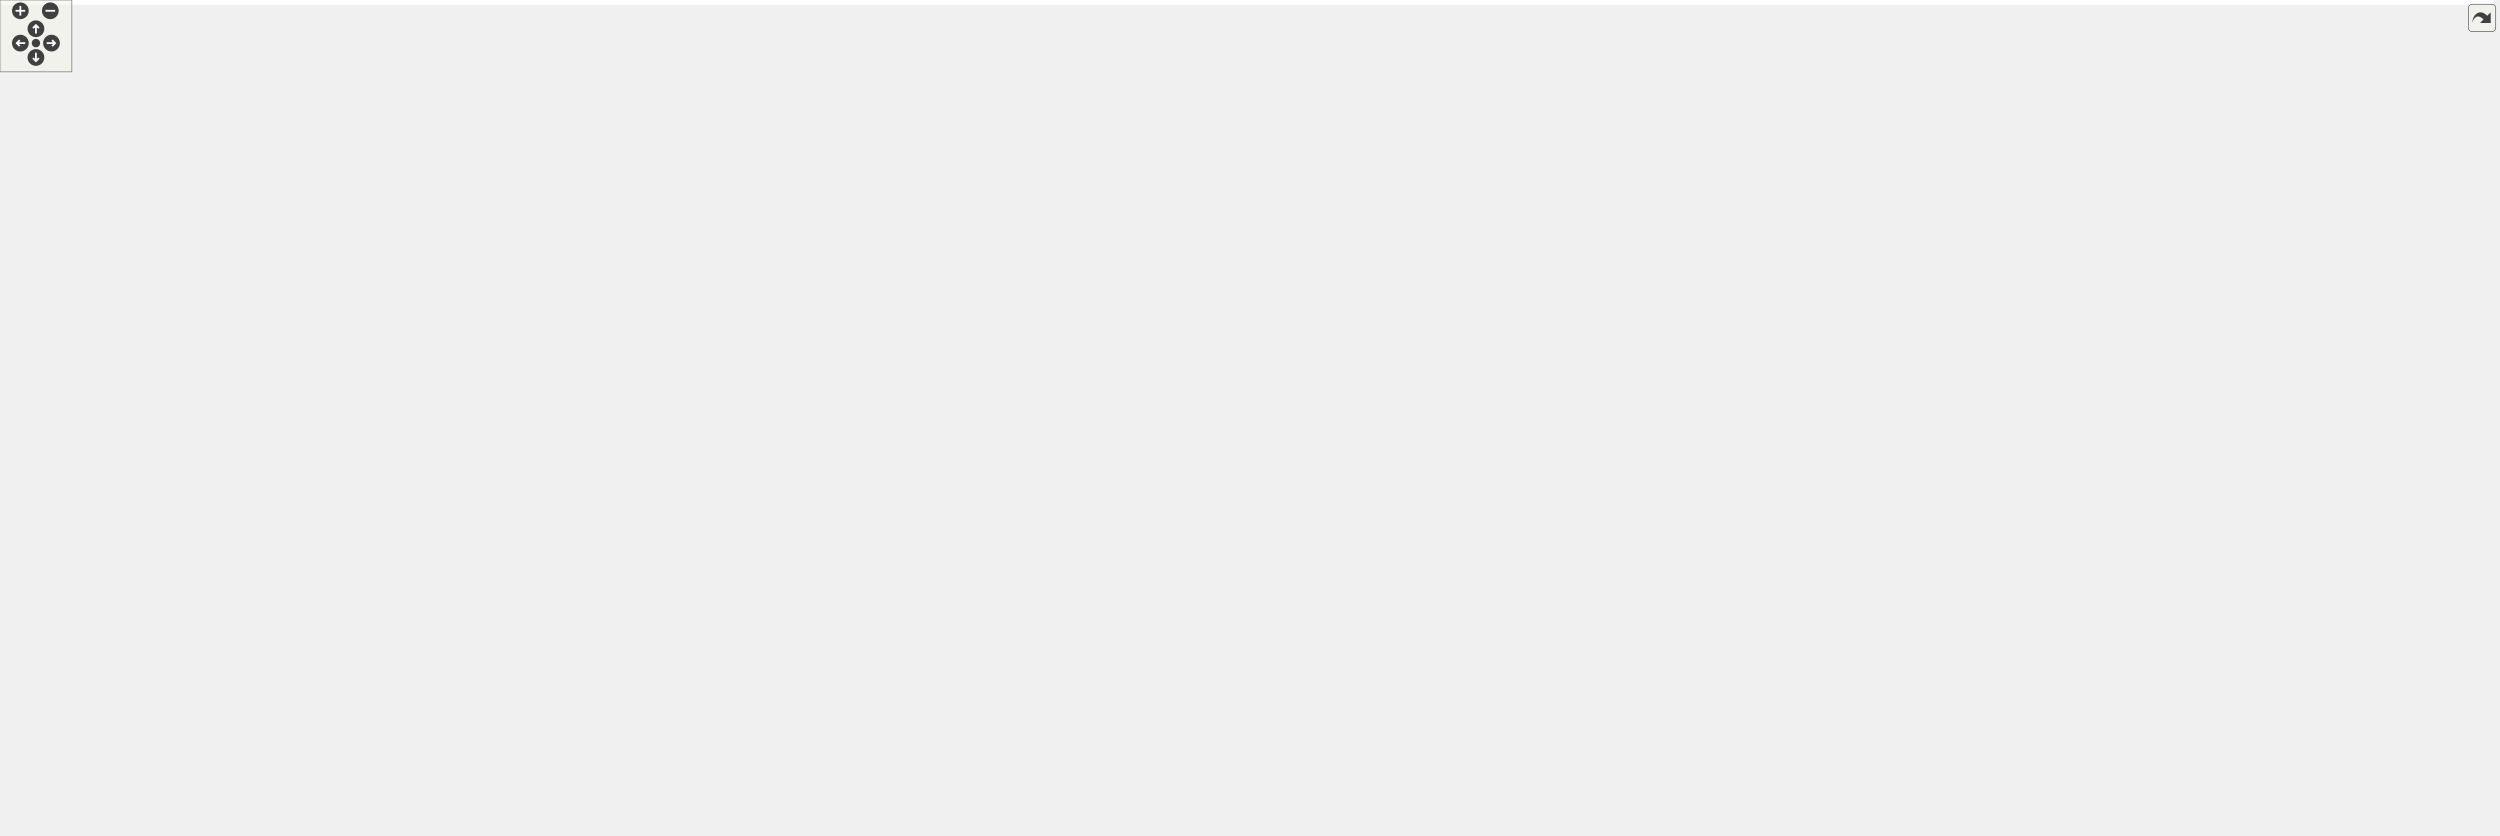
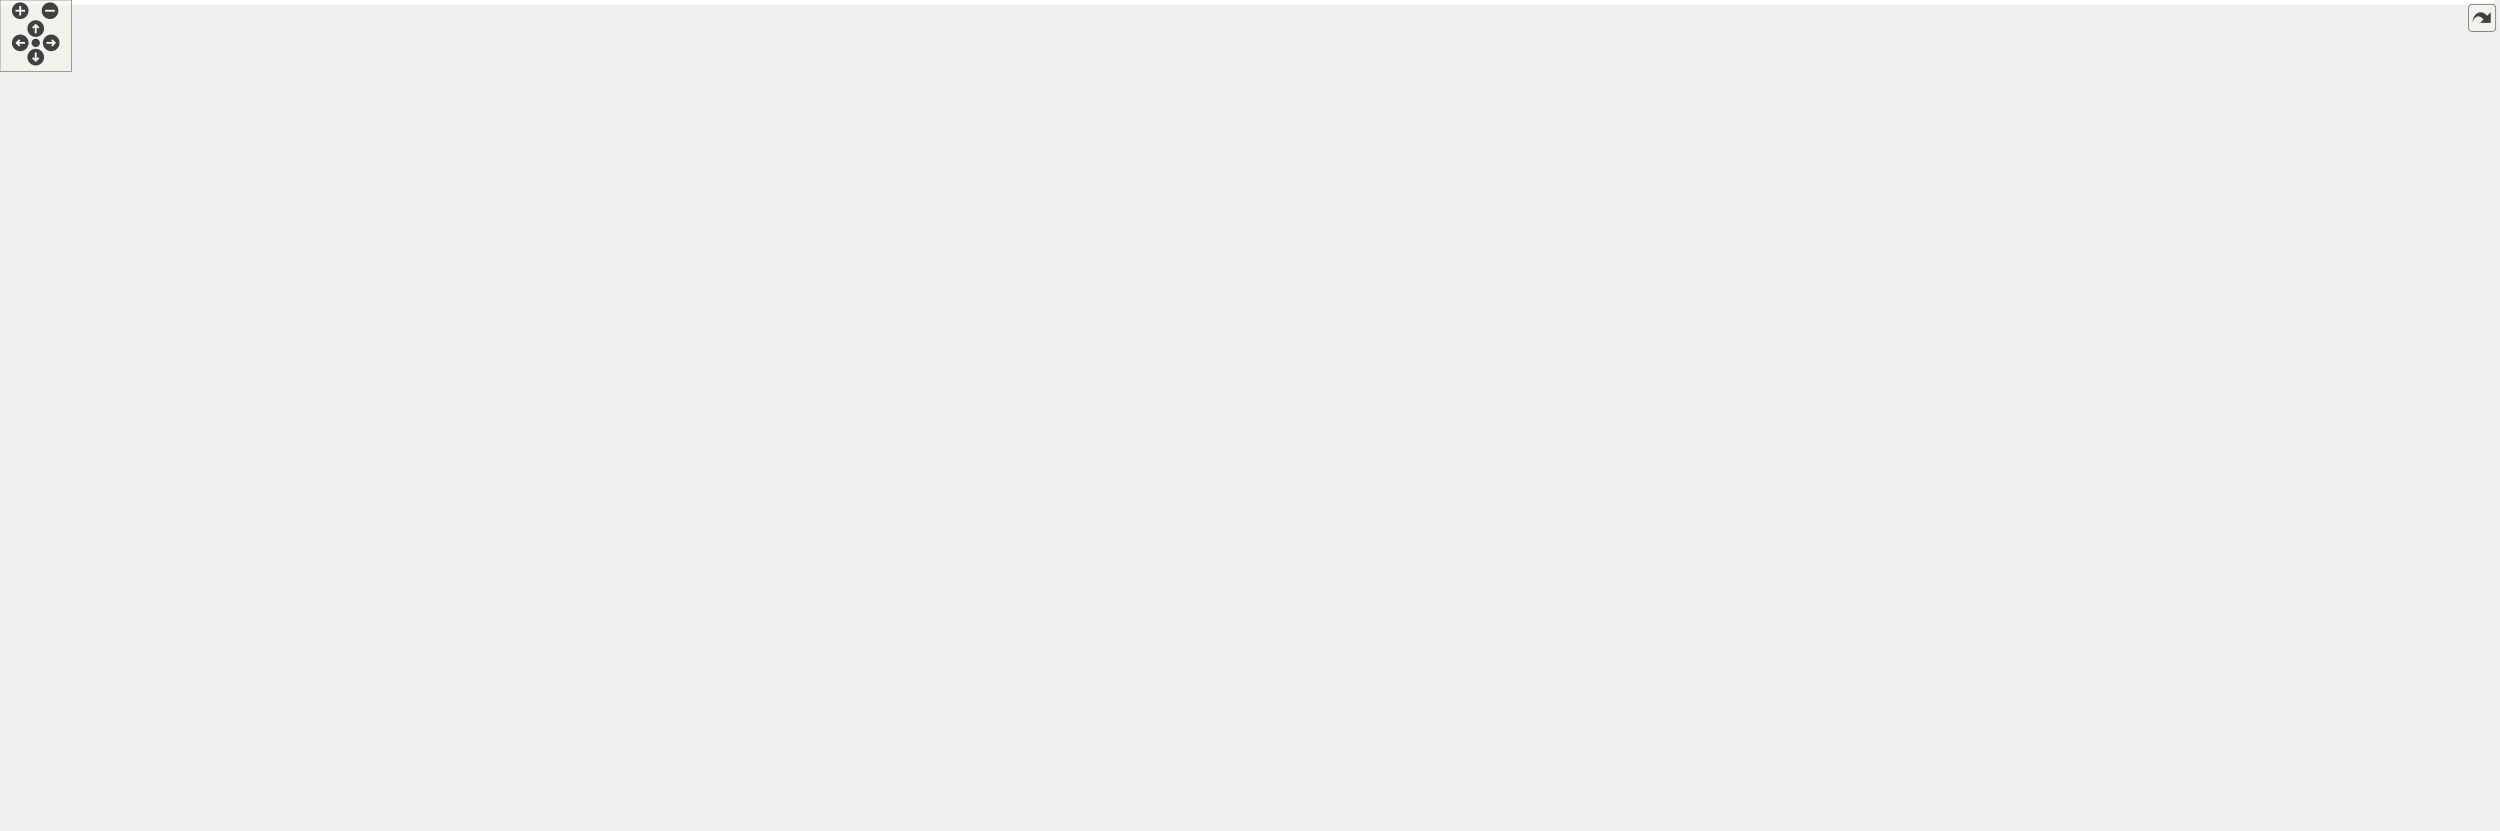
<svg xmlns="http://www.w3.org/2000/svg" xmlns:xlink="http://www.w3.org/1999/xlink" id="main" version="1.1" xml:space="preserve">
  <style type="text/css">
.edge:hover path { stroke: red; }
.edge:hover polygon { stroke: red; fill: red; }
</style>
  <defs>
    <circle id="rim" cx="0" cy="0" r="7" />
    <circle id="rim2" cx="0" cy="0" r="3.5" />
    <g id="zoomPlus">
      <use xlink:href="#rim" fill="#404040">
        <set attributeName="fill" to="#808080" begin="zoomplus.mouseover" end="zoomplus.mouseout" />
      </use>
      <path d="M-4,0h8M0,-4v8" fill="none" stroke="white" stroke-width="1.5" pointer-events="none" />
    </g>
    <g id="zoomMin">
      <use xlink:href="#rim" fill="#404040">
        <set attributeName="fill" to="#808080" begin="zoomminus.mouseover" end="zoomminus.mouseout" />
      </use>
      <path d="M-4,0h8" fill="none" stroke="white" stroke-width="1.5" pointer-events="none" />
    </g>
    <g id="dirArrow">
      <path fill="none" stroke="white" stroke-width="1.5" d="M0,-3.0v7 M-2.5,-0.5L0,-3.0L2.5,-0.5" />
    </g>
    <g id="resetDef">
      <use xlink:href="#rim2" fill="#404040">
        <set attributeName="fill" to="#808080" begin="reset.mouseover" end="reset.mouseout" />
      </use>
    </g>
  </defs>
  <svg id="graph" class="graph">
    <g id="viewport">
-       <polygon fill="white" stroke="transparent" points="-4,4 -4,-637 2082.5,-637 2082.5,4 -4,4" />
+       <polygon fill="white" stroke="transparent" points="-4,4 -4,-637 2094.5,-637 2094.5,4 -4,4" />
      <g id="node1" class="node">
        <g id="a_node1">
          <a xlink:title="A struct to hold the arguments for the printMatrix function.">
-             <polygon fill="#bfbfbf" stroke="black" points="1037.5,-0.5 1037.5,-68.5 1129.5,-68.5 1129.5,-0.5 1037.5,-0.5" />
-             <text text-anchor="middle" x="1083.5" y="-56.5" font-family="Helvetica,sans-Serif" font-size="10.00">ArgsPrintMatrix</text>
-             <polyline fill="none" stroke="black" points="1037.5,-49.5 1129.5,-49.5 " />
-             <text text-anchor="start" x="1045.5" y="-37.5" font-family="Helvetica,sans-Serif" font-size="10.00">+ start_row</text>
-             <text text-anchor="start" x="1045.5" y="-26.5" font-family="Helvetica,sans-Serif" font-size="10.00">and 4 more...</text>
-             <polyline fill="none" stroke="black" points="1037.5,-19.5 1129.5,-19.5 " />
-             <text text-anchor="middle" x="1083.5" y="-7.5" font-family="Helvetica,sans-Serif" font-size="10.00"> </text>
+             <polygon fill="#bfbfbf" stroke="black" points="1049.5,-0.5 1049.5,-68.5 1141.5,-68.5 1141.5,-0.5 1049.5,-0.5" />
+             <text text-anchor="middle" x="1095.5" y="-56.5" font-family="Helvetica,sans-Serif" font-size="10.00">ArgsPrintMatrix</text>
+             <polyline fill="none" stroke="black" points="1049.5,-49.5 1141.5,-49.5 " />
+             <text text-anchor="start" x="1057.5" y="-37.5" font-family="Helvetica,sans-Serif" font-size="10.00">+ start_row</text>
+             <text text-anchor="start" x="1057.5" y="-26.5" font-family="Helvetica,sans-Serif" font-size="10.00">and 4 more...</text>
+             <polyline fill="none" stroke="black" points="1049.5,-19.5 1141.5,-19.5 " />
+             <text text-anchor="middle" x="1095.5" y="-7.5" font-family="Helvetica,sans-Serif" font-size="10.00"> </text>
          </a>
        </g>
      </g>
      <g id="node2" class="node">
        <g id="a_node2">
          <a xlink:href="../../d4/dae/structInput.html" target="_top" xlink:title="A structure to hold the input parameters for the relaxation method.">
-             <polygon fill="white" stroke="black" points="1040,-116.5 1040,-195.5 1127,-195.5 1127,-116.5 1040,-116.5" />
-             <text text-anchor="middle" x="1083.5" y="-183.5" font-family="Helvetica,sans-Serif" font-size="10.00">Input</text>
-             <polyline fill="none" stroke="black" points="1040,-176.5 1127,-176.5 " />
-             <text text-anchor="start" x="1048" y="-164.5" font-family="Helvetica,sans-Serif" font-size="10.00">+ x</text>
-             <text text-anchor="start" x="1048" y="-153.5" font-family="Helvetica,sans-Serif" font-size="10.00">and 19 more...</text>
-             <polyline fill="none" stroke="black" points="1040,-146.5 1127,-146.5 " />
-             <text text-anchor="start" x="1048" y="-134.5" font-family="Helvetica,sans-Serif" font-size="10.00">+ Input()</text>
-             <text text-anchor="start" x="1048" y="-123.5" font-family="Helvetica,sans-Serif" font-size="10.00">and 29 more...</text>
+             <polygon fill="white" stroke="black" points="1052,-116.5 1052,-195.5 1139,-195.5 1139,-116.5 1052,-116.5" />
+             <text text-anchor="middle" x="1095.5" y="-183.5" font-family="Helvetica,sans-Serif" font-size="10.00">Input</text>
+             <polyline fill="none" stroke="black" points="1052,-176.5 1139,-176.5 " />
+             <text text-anchor="start" x="1060" y="-164.5" font-family="Helvetica,sans-Serif" font-size="10.00">+ x</text>
+             <text text-anchor="start" x="1060" y="-153.5" font-family="Helvetica,sans-Serif" font-size="10.00">and 19 more...</text>
+             <polyline fill="none" stroke="black" points="1052,-146.5 1139,-146.5 " />
+             <text text-anchor="start" x="1060" y="-134.5" font-family="Helvetica,sans-Serif" font-size="10.00">+ Input()</text>
+             <text text-anchor="start" x="1060" y="-123.5" font-family="Helvetica,sans-Serif" font-size="10.00">and 30 more...</text>
          </a>
        </g>
      </g>
      <g id="edge1" class="edge">
-         <path fill="none" stroke="#404040" d="M1083.5,-116.2C1083.5,-104.99 1083.5,-92.65 1083.5,-81.07" />
-         <polygon fill="none" stroke="#404040" points="1083.5,-80.89 1079.5,-74.89 1083.5,-68.89 1087.5,-74.89 1083.5,-80.89" />
-         <text text-anchor="middle" x="1120" y="-90" font-family="Helvetica,sans-Serif" font-size="10.00"> +inputParams</text>
+         <path fill="none" stroke="#404040" d="M1095.5,-116.2C1095.5,-104.99 1095.5,-92.65 1095.5,-81.07" />
+         <polygon fill="none" stroke="#404040" points="1095.5,-80.89 1091.5,-74.89 1095.5,-68.89 1099.5,-74.89 1095.5,-80.89" />
+         <text text-anchor="middle" x="1132" y="-90" font-family="Helvetica,sans-Serif" font-size="10.00"> +inputParams</text>
      </g>
      <g id="node3" class="node">
        <g id="a_node3">
          <a xlink:href="../../d6/d0c/structMyPhysics_1_1Diffusion_1_1Params.html" target="_top" xlink:title=" ">
            <polygon fill="white" stroke="black" points="0,-265.5 0,-366.5 191,-366.5 191,-265.5 0,-265.5" />
            <text text-anchor="start" x="8" y="-354.5" font-family="Helvetica,sans-Serif" font-size="10.00">MyPhysics::Diffusion</text>
            <text text-anchor="middle" x="95.5" y="-343.5" font-family="Helvetica,sans-Serif" font-size="10.00">::Params&lt; MyBLAS::NumericType &gt;</text>
            <polyline fill="none" stroke="black" points="0,-336.5 191,-336.5 " />
            <text text-anchor="start" x="8" y="-324.5" font-family="Helvetica,sans-Serif" font-size="10.00">- _a</text>
            <text text-anchor="start" x="8" y="-313.5" font-family="Helvetica,sans-Serif" font-size="10.00">and 8 more...</text>
            <polyline fill="none" stroke="black" points="0,-306.5 191,-306.5 " />
            <text text-anchor="start" x="8" y="-294.5" font-family="Helvetica,sans-Serif" font-size="10.00">+ Params()</text>
            <text text-anchor="start" x="8" y="-283.5" font-family="Helvetica,sans-Serif" font-size="10.00">and 17 more...</text>
            <text text-anchor="start" x="8" y="-272.5" font-family="Helvetica,sans-Serif" font-size="10.00">- compute_mesh_spacing()</text>
          </a>
        </g>
      </g>
      <g id="edge2" class="edge">
-         <path fill="none" stroke="#404040" d="M182.88,-265.41C221.66,-245.83 268.61,-225.33 313.5,-214 448.92,-179.81 874.11,-163.51 1027.56,-158.63" />
-         <polygon fill="none" stroke="#404040" points="1027.86,-158.62 1033.73,-154.44 1039.85,-158.25 1033.98,-162.43 1027.86,-158.62" />
-         <text text-anchor="middle" x="358.5" y="-228" font-family="Helvetica,sans-Serif" font-size="10.00"> +diffusionParams</text>
+         <path fill="none" stroke="#404040" d="M183.87,-265.43C223.24,-245.8 270.94,-225.25 316.5,-214 453.84,-180.09 884.73,-163.59 1039.47,-158.65" />
+         <polygon fill="none" stroke="#404040" points="1039.86,-158.64 1045.73,-154.45 1051.85,-158.26 1045.98,-162.45 1039.86,-158.64" />
+         <text text-anchor="middle" x="361.5" y="-228" font-family="Helvetica,sans-Serif" font-size="10.00"> +diffusionParams</text>
      </g>
      <g id="node4" class="node">
        <g id="a_node4">
          <a xlink:href="../../d4/d9d/structMyBLAS_1_1Solver_1_1Parameters.html" target="_top" xlink:title=" ">
            <polygon fill="white" stroke="black" points="209,-282 209,-350 364,-350 364,-282 209,-282" />
            <text text-anchor="start" x="217" y="-338" font-family="Helvetica,sans-Serif" font-size="10.00">MyBLAS::Solver::Parameters</text>
            <text text-anchor="middle" x="286.5" y="-327" font-family="Helvetica,sans-Serif" font-size="10.00">&lt; MyBLAS::NumericType &gt;</text>
            <polyline fill="none" stroke="black" points="209,-320 364,-320 " />
            <text text-anchor="middle" x="286.5" y="-308" font-family="Helvetica,sans-Serif" font-size="10.00"> </text>
            <polyline fill="none" stroke="black" points="209,-301 364,-301 " />
            <text text-anchor="middle" x="286.5" y="-289" font-family="Helvetica,sans-Serif" font-size="10.00"> </text>
          </a>
        </g>
      </g>
      <g id="edge3" class="edge">
-         <path fill="none" stroke="#404040" d="M339.72,-281.97C381.06,-258.23 440.72,-228.02 497.5,-214 687.98,-166.95 922.26,-158.41 1027.57,-157.08" />
-         <polygon fill="none" stroke="#404040" points="1027.77,-157.08 1033.73,-153.02 1039.77,-156.95 1033.81,-161.02 1027.77,-157.08" />
-         <text text-anchor="middle" x="536.5" y="-228" font-family="Helvetica,sans-Serif" font-size="10.00"> +solverParams</text>
+         <path fill="none" stroke="#404040" d="M340.79,-281.9C382.95,-258.11 443.76,-227.89 501.5,-214 695.32,-167.37 933.38,-158.64 1039.66,-157.17" />
+         <polygon fill="none" stroke="#404040" points="1039.96,-157.17 1045.91,-153.1 1051.96,-157.03 1046,-161.1 1039.96,-157.17" />
+         <text text-anchor="middle" x="540.5" y="-228" font-family="Helvetica,sans-Serif" font-size="10.00"> +solverParams</text>
      </g>
      <g id="node5" class="node">
        <g id="a_node5">
          <a xlink:href="../../d0/d81/structMyBLAS_1_1Solver_1_1TemplatedParameters.html" target="_top" xlink:title="Template struct to hold parameters for a solver with templated matrix and vector types.">
            <polygon fill="white" stroke="black" points="279,-404.5 279,-505.5 430,-505.5 430,-404.5 279,-404.5" />
            <text text-anchor="start" x="287" y="-493.5" font-family="Helvetica,sans-Serif" font-size="10.00">MyBLAS::Solver::Templated</text>
            <text text-anchor="start" x="287" y="-482.5" font-family="Helvetica,sans-Serif" font-size="10.00">Parameters&lt; MatrixType,</text>
            <text text-anchor="middle" x="354.5" y="-471.5" font-family="Helvetica,sans-Serif" font-size="10.00"> VectorType, T &gt;</text>
            <polyline fill="none" stroke="black" points="279,-464.5 430,-464.5 " />
            <text text-anchor="start" x="287" y="-452.5" font-family="Helvetica,sans-Serif" font-size="10.00">+ n</text>
            <text text-anchor="start" x="287" y="-441.5" font-family="Helvetica,sans-Serif" font-size="10.00">and 4 more...</text>
            <polyline fill="none" stroke="black" points="279,-434.5 430,-434.5 " />
            <text text-anchor="start" x="287" y="-422.5" font-family="Helvetica,sans-Serif" font-size="10.00">+ TemplatedParameters()</text>
            <text text-anchor="start" x="287" y="-411.5" font-family="Helvetica,sans-Serif" font-size="10.00">and 13 more...</text>
          </a>
        </g>
      </g>
      <g id="edge4" class="edge">
        <path fill="none" stroke="midnightblue" d="M325.11,-394.79C317.56,-379.57 309.69,-363.73 303.05,-350.35" />
        <polygon fill="none" stroke="midnightblue" points="322.18,-396.75 329.76,-404.15 328.45,-393.64 322.18,-396.75" />
      </g>
      <g id="node16" class="node">
        <g id="a_node16">
          <a xlink:href="../../d4/d9d/structMyBLAS_1_1Solver_1_1Parameters.html" target="_top" xlink:title=" ">
            <polygon fill="white" stroke="black" points="382,-282 382,-350 537,-350 537,-282 382,-282" />
            <text text-anchor="start" x="390" y="-338" font-family="Helvetica,sans-Serif" font-size="10.00">MyBLAS::Solver::Parameters</text>
            <text text-anchor="middle" x="459.5" y="-327" font-family="Helvetica,sans-Serif" font-size="10.00">&lt; long double &gt;</text>
            <polyline fill="none" stroke="black" points="382,-320 537,-320 " />
            <text text-anchor="middle" x="459.5" y="-308" font-family="Helvetica,sans-Serif" font-size="10.00"> </text>
            <polyline fill="none" stroke="black" points="382,-301 537,-301 " />
            <text text-anchor="middle" x="459.5" y="-289" font-family="Helvetica,sans-Serif" font-size="10.00"> </text>
          </a>
        </g>
      </g>
      <g id="edge16" class="edge">
        <path fill="none" stroke="midnightblue" d="M398.89,-396.08C410.86,-380.47 423.4,-364.11 433.94,-350.35" />
        <polygon fill="none" stroke="midnightblue" points="396.01,-394.09 392.7,-404.15 401.57,-398.34 396.01,-394.09" />
      </g>
      <g id="node6" class="node">
        <g id="a_node6">
          <a xlink:href="../../d0/d27/classMyBLAS_1_1Matrix.html" target="_top" xlink:title=" ">
            <polygon fill="white" stroke="black" points="292,-553.5 292,-632.5 417,-632.5 417,-553.5 292,-553.5" />
            <text text-anchor="middle" x="354.5" y="-620.5" font-family="Helvetica,sans-Serif" font-size="10.00">MyBLAS::Matrix&lt; T &gt;</text>
            <polyline fill="none" stroke="black" points="292,-613.5 417,-613.5 " />
            <text text-anchor="start" x="300" y="-601.5" font-family="Helvetica,sans-Serif" font-size="10.00"># data</text>
            <polyline fill="none" stroke="black" points="292,-594.5 417,-594.5 " />
            <text text-anchor="start" x="300" y="-582.5" font-family="Helvetica,sans-Serif" font-size="10.00">+ getAllocatedBytes()</text>
            <text text-anchor="start" x="300" y="-571.5" font-family="Helvetica,sans-Serif" font-size="10.00">and 38 more...</text>
            <text text-anchor="start" x="300" y="-560.5" font-family="Helvetica,sans-Serif" font-size="10.00">+ eye()</text>
          </a>
        </g>
      </g>
      <g id="edge5" class="edge">
        <path fill="none" stroke="#404040" d="M354.5,-553.39C354.5,-542.43 354.5,-530.22 354.5,-518.24" />
        <polygon fill="none" stroke="#404040" points="354.5,-517.91 350.5,-511.91 354.5,-505.91 358.5,-511.91 354.5,-517.91" />
        <text text-anchor="middle" x="388.5" y="-527" font-family="Helvetica,sans-Serif" font-size="10.00"> +coefficients</text>
      </g>
      <g id="node7" class="node">
        <g id="a_node7">
          <a xlink:href="../../d0/d27/classMyBLAS_1_1Matrix.html" target="_top" xlink:title=" ">
            <polygon fill="white" stroke="black" points="555,-271 555,-361 682,-361 682,-271 555,-271" />
            <text text-anchor="start" x="563" y="-349" font-family="Helvetica,sans-Serif" font-size="10.00">MyBLAS::Matrix&lt; long</text>
            <text text-anchor="middle" x="618.5" y="-338" font-family="Helvetica,sans-Serif" font-size="10.00"> double &gt;</text>
            <polyline fill="none" stroke="black" points="555,-331 682,-331 " />
            <text text-anchor="start" x="563" y="-319" font-family="Helvetica,sans-Serif" font-size="10.00"># data</text>
            <polyline fill="none" stroke="black" points="555,-312 682,-312 " />
            <text text-anchor="start" x="563" y="-300" font-family="Helvetica,sans-Serif" font-size="10.00">+ getAllocatedBytes()</text>
            <text text-anchor="start" x="563" y="-289" font-family="Helvetica,sans-Serif" font-size="10.00">and 38 more...</text>
            <text text-anchor="start" x="563" y="-278" font-family="Helvetica,sans-Serif" font-size="10.00">+ eye()</text>
          </a>
        </g>
      </g>
      <g id="edge6" class="edge">
-         <path fill="none" stroke="#404040" d="M666.74,-270.79C691.55,-250.42 723.3,-227.75 755.5,-214 845.63,-175.5 960.27,-163 1027.41,-158.94" />
-         <polygon fill="none" stroke="#404040" points="1027.79,-158.92 1033.56,-154.59 1039.77,-158.26 1034,-162.58 1027.79,-158.92" />
-         <text text-anchor="middle" x="788" y="-239" font-family="Helvetica,sans-Serif" font-size="10.00"> +LU</text>
-         <text text-anchor="middle" x="788" y="-228" font-family="Helvetica,sans-Serif" font-size="10.00">+coefficients</text>
-         <text text-anchor="middle" x="788" y="-217" font-family="Helvetica,sans-Serif" font-size="10.00">+sources</text>
+         <path fill="none" stroke="#404040" d="M670.35,-270.84C696.9,-250.48 730.69,-227.81 764.5,-214 856.35,-176.47 972.34,-163.65 1039.79,-159.27" />
+         <polygon fill="none" stroke="#404040" points="1039.83,-159.27 1045.58,-154.91 1051.81,-158.55 1046.06,-162.9 1039.83,-159.27" />
+         <text text-anchor="middle" x="797" y="-239" font-family="Helvetica,sans-Serif" font-size="10.00"> +LU</text>
+         <text text-anchor="middle" x="797" y="-228" font-family="Helvetica,sans-Serif" font-size="10.00">+coefficients</text>
+         <text text-anchor="middle" x="797" y="-217" font-family="Helvetica,sans-Serif" font-size="10.00">+sources</text>
      </g>
      <g id="node8" class="node">
        <g id="a_node8">
          <a xlink:href="../../d4/d4d/classMyBLAS_1_1Vector.html" target="_top" xlink:title=" ">
-             <polygon fill="white" stroke="black" points="700.5,-271 700.5,-361 846.5,-361 846.5,-271 700.5,-271" />
-             <text text-anchor="start" x="708.5" y="-349" font-family="Helvetica,sans-Serif" font-size="10.00">MyBLAS::Vector&lt; MyBLAS</text>
-             <text text-anchor="middle" x="773.5" y="-338" font-family="Helvetica,sans-Serif" font-size="10.00">::NumericType &gt;</text>
-             <polyline fill="none" stroke="black" points="700.5,-331 846.5,-331 " />
-             <text text-anchor="start" x="708.5" y="-319" font-family="Helvetica,sans-Serif" font-size="10.00"># data</text>
-             <text text-anchor="start" x="708.5" y="-308" font-family="Helvetica,sans-Serif" font-size="10.00">and 1 more...</text>
-             <polyline fill="none" stroke="black" points="700.5,-301 846.5,-301 " />
-             <text text-anchor="start" x="708.5" y="-289" font-family="Helvetica,sans-Serif" font-size="10.00">+ getAllocatedBytes()</text>
-             <text text-anchor="start" x="708.5" y="-278" font-family="Helvetica,sans-Serif" font-size="10.00">and 31 more...</text>
+             <polygon fill="white" stroke="black" points="700.5,-265.5 700.5,-366.5 846.5,-366.5 846.5,-265.5 700.5,-265.5" />
+             <text text-anchor="start" x="708.5" y="-354.5" font-family="Helvetica,sans-Serif" font-size="10.00">MyBLAS::Vector&lt; MyBLAS</text>
+             <text text-anchor="middle" x="773.5" y="-343.5" font-family="Helvetica,sans-Serif" font-size="10.00">::NumericType &gt;</text>
+             <polyline fill="none" stroke="black" points="700.5,-336.5 846.5,-336.5 " />
+             <text text-anchor="start" x="708.5" y="-324.5" font-family="Helvetica,sans-Serif" font-size="10.00"># data</text>
+             <text text-anchor="start" x="708.5" y="-313.5" font-family="Helvetica,sans-Serif" font-size="10.00">and 1 more...</text>
+             <polyline fill="none" stroke="black" points="700.5,-306.5 846.5,-306.5 " />
+             <text text-anchor="start" x="708.5" y="-294.5" font-family="Helvetica,sans-Serif" font-size="10.00">+ getAllocatedBytes()</text>
+             <text text-anchor="start" x="708.5" y="-283.5" font-family="Helvetica,sans-Serif" font-size="10.00">and 31 more...</text>
+             <text text-anchor="start" x="708.5" y="-272.5" font-family="Helvetica,sans-Serif" font-size="10.00">+ elementwiseMultiply()</text>
          </a>
        </g>
      </g>
      <g id="edge7" class="edge">
-         <path fill="none" stroke="#404040" d="M803.78,-270.95C819.69,-250.86 840.8,-228.4 864.5,-214 914.89,-183.38 981.47,-169.07 1027.94,-162.47" />
-         <polygon fill="none" stroke="#404040" points="1027.99,-162.47 1033.41,-157.71 1039.89,-160.88 1034.47,-165.64 1027.99,-162.47" />
-         <text text-anchor="middle" x="914.5" y="-233.5" font-family="Helvetica,sans-Serif" font-size="10.00"> +constants</text>
-         <text text-anchor="middle" x="914.5" y="-222.5" font-family="Helvetica,sans-Serif" font-size="10.00">+diffusionConstants</text>
+         <path fill="none" stroke="#404040" d="M813.14,-265.3C830.23,-246.78 851.57,-227.1 874.5,-214 926.14,-184.51 993.19,-170 1039.84,-163.05" />
+         <polygon fill="none" stroke="#404040" points="1039.94,-163.04 1045.33,-158.24 1051.83,-161.36 1046.44,-166.16 1039.94,-163.04" />
+         <text text-anchor="middle" x="924.5" y="-233.5" font-family="Helvetica,sans-Serif" font-size="10.00"> +constants</text>
+         <text text-anchor="middle" x="924.5" y="-222.5" font-family="Helvetica,sans-Serif" font-size="10.00">+diffusionConstants</text>
      </g>
      <g id="node9" class="node">
        <g id="a_node9">
          <a xlink:href="../../d4/d4d/classMyBLAS_1_1Vector.html" target="_top" xlink:title=" ">
-             <polygon fill="white" stroke="black" points="864.5,-271 864.5,-361 990.5,-361 990.5,-271 864.5,-271" />
-             <text text-anchor="start" x="872.5" y="-349" font-family="Helvetica,sans-Serif" font-size="10.00">MyBLAS::Vector&lt; long</text>
-             <text text-anchor="middle" x="927.5" y="-338" font-family="Helvetica,sans-Serif" font-size="10.00"> double &gt;</text>
-             <polyline fill="none" stroke="black" points="864.5,-331 990.5,-331 " />
-             <text text-anchor="start" x="872.5" y="-319" font-family="Helvetica,sans-Serif" font-size="10.00"># data</text>
-             <text text-anchor="start" x="872.5" y="-308" font-family="Helvetica,sans-Serif" font-size="10.00">and 1 more...</text>
-             <polyline fill="none" stroke="black" points="864.5,-301 990.5,-301 " />
-             <text text-anchor="start" x="872.5" y="-289" font-family="Helvetica,sans-Serif" font-size="10.00">+ getAllocatedBytes()</text>
-             <text text-anchor="start" x="872.5" y="-278" font-family="Helvetica,sans-Serif" font-size="10.00">and 31 more...</text>
+             <polygon fill="white" stroke="black" points="864.5,-265.5 864.5,-366.5 1002.5,-366.5 1002.5,-265.5 864.5,-265.5" />
+             <text text-anchor="start" x="872.5" y="-354.5" font-family="Helvetica,sans-Serif" font-size="10.00">MyBLAS::Vector&lt; long</text>
+             <text text-anchor="middle" x="933.5" y="-343.5" font-family="Helvetica,sans-Serif" font-size="10.00"> double &gt;</text>
+             <polyline fill="none" stroke="black" points="864.5,-336.5 1002.5,-336.5 " />
+             <text text-anchor="start" x="872.5" y="-324.5" font-family="Helvetica,sans-Serif" font-size="10.00"># data</text>
+             <text text-anchor="start" x="872.5" y="-313.5" font-family="Helvetica,sans-Serif" font-size="10.00">and 1 more...</text>
+             <polyline fill="none" stroke="black" points="864.5,-306.5 1002.5,-306.5 " />
+             <text text-anchor="start" x="872.5" y="-294.5" font-family="Helvetica,sans-Serif" font-size="10.00">+ getAllocatedBytes()</text>
+             <text text-anchor="start" x="872.5" y="-283.5" font-family="Helvetica,sans-Serif" font-size="10.00">and 31 more...</text>
+             <text text-anchor="start" x="872.5" y="-272.5" font-family="Helvetica,sans-Serif" font-size="10.00">+ elementwiseMultiply()</text>
          </a>
        </g>
      </g>
      <g id="edge8" class="edge">
-         <path fill="none" stroke="#404040" d="M951.3,-270.77C962.78,-251.93 977.7,-230.53 994.5,-214 1004.82,-203.84 1017.23,-194.53 1029.47,-186.51" />
-         <polygon fill="none" stroke="#404040" points="1029.51,-186.49 1032.45,-179.91 1039.66,-180.09 1036.71,-186.67 1029.51,-186.49" />
-         <text text-anchor="middle" x="1037" y="-233.5" font-family="Helvetica,sans-Serif" font-size="10.00"> +constants</text>
-         <text text-anchor="middle" x="1037" y="-222.5" font-family="Helvetica,sans-Serif" font-size="10.00">+known_solution</text>
+         <path fill="none" stroke="#404040" d="M963.91,-265.27C975.91,-247.9 990.62,-229.01 1006.5,-214 1017.02,-204.05 1029.51,-194.82 1041.76,-186.81" />
+         <polygon fill="none" stroke="#404040" points="1041.79,-186.79 1044.73,-180.21 1051.94,-180.38 1049,-186.97 1041.79,-186.79" />
+         <text text-anchor="middle" x="1049" y="-233.5" font-family="Helvetica,sans-Serif" font-size="10.00"> +constants</text>
+         <text text-anchor="middle" x="1049" y="-222.5" font-family="Helvetica,sans-Serif" font-size="10.00">+known_solution</text>
      </g>
      <g id="node10" class="node">
        <g id="a_node10">
          <a xlink:title=" ">
-             <polygon fill="white" stroke="#bfbfbf" points="1008.5,-287.5 1008.5,-344.5 1158.5,-344.5 1158.5,-287.5 1008.5,-287.5" />
-             <text text-anchor="middle" x="1083.5" y="-332.5" font-family="Helvetica,sans-Serif" font-size="10.00">std::set&lt; IntegrationRule &gt;</text>
-             <polyline fill="none" stroke="#bfbfbf" points="1008.5,-325.5 1158.5,-325.5 " />
-             <text text-anchor="start" x="1016.5" y="-313.5" font-family="Helvetica,sans-Serif" font-size="10.00">+ keys</text>
-             <polyline fill="none" stroke="#bfbfbf" points="1008.5,-306.5 1158.5,-306.5 " />
-             <text text-anchor="middle" x="1083.5" y="-294.5" font-family="Helvetica,sans-Serif" font-size="10.00"> </text>
+             <polygon fill="white" stroke="#bfbfbf" points="1020.5,-287.5 1020.5,-344.5 1170.5,-344.5 1170.5,-287.5 1020.5,-287.5" />
+             <text text-anchor="middle" x="1095.5" y="-332.5" font-family="Helvetica,sans-Serif" font-size="10.00">std::set&lt; IntegrationRule &gt;</text>
+             <polyline fill="none" stroke="#bfbfbf" points="1020.5,-325.5 1170.5,-325.5 " />
+             <text text-anchor="start" x="1028.5" y="-313.5" font-family="Helvetica,sans-Serif" font-size="10.00">+ keys</text>
+             <polyline fill="none" stroke="#bfbfbf" points="1020.5,-306.5 1170.5,-306.5 " />
+             <text text-anchor="middle" x="1095.5" y="-294.5" font-family="Helvetica,sans-Serif" font-size="10.00"> </text>
          </a>
        </g>
      </g>
      <g id="edge9" class="edge">
-         <path fill="none" stroke="#404040" d="M1083.5,-287.48C1083.5,-265.57 1083.5,-234.31 1083.5,-207.88" />
-         <polygon fill="none" stroke="#404040" points="1083.5,-207.75 1079.5,-201.75 1083.5,-195.75 1087.5,-201.75 1083.5,-207.75" />
-         <text text-anchor="middle" x="1124.5" y="-228" font-family="Helvetica,sans-Serif" font-size="10.00"> +integral_types</text>
+         <path fill="none" stroke="#404040" d="M1095.5,-287.48C1095.5,-265.57 1095.5,-234.31 1095.5,-207.88" />
+         <polygon fill="none" stroke="#404040" points="1095.5,-207.75 1091.5,-201.75 1095.5,-195.75 1099.5,-201.75 1095.5,-207.75" />
+         <text text-anchor="middle" x="1136.5" y="-228" font-family="Helvetica,sans-Serif" font-size="10.00"> +integral_types</text>
      </g>
      <g id="node11" class="node">
        <g id="a_node11">
          <a xlink:href="../../d0/d27/classMyBLAS_1_1Matrix.html" target="_top" xlink:title=" ">
-             <polygon fill="white" stroke="black" points="1176.5,-271 1176.5,-361 1322.5,-361 1322.5,-271 1176.5,-271" />
-             <text text-anchor="start" x="1184.5" y="-349" font-family="Helvetica,sans-Serif" font-size="10.00">MyBLAS::Matrix&lt; MyBLAS</text>
-             <text text-anchor="middle" x="1249.5" y="-338" font-family="Helvetica,sans-Serif" font-size="10.00">::NumericType &gt;</text>
-             <polyline fill="none" stroke="black" points="1176.5,-331 1322.5,-331 " />
-             <text text-anchor="start" x="1184.5" y="-319" font-family="Helvetica,sans-Serif" font-size="10.00"># data</text>
-             <polyline fill="none" stroke="black" points="1176.5,-312 1322.5,-312 " />
-             <text text-anchor="start" x="1184.5" y="-300" font-family="Helvetica,sans-Serif" font-size="10.00">+ getAllocatedBytes()</text>
-             <text text-anchor="start" x="1184.5" y="-289" font-family="Helvetica,sans-Serif" font-size="10.00">and 38 more...</text>
-             <text text-anchor="start" x="1184.5" y="-278" font-family="Helvetica,sans-Serif" font-size="10.00">+ eye()</text>
+             <polygon fill="white" stroke="black" points="1188.5,-271 1188.5,-361 1334.5,-361 1334.5,-271 1188.5,-271" />
+             <text text-anchor="start" x="1196.5" y="-349" font-family="Helvetica,sans-Serif" font-size="10.00">MyBLAS::Matrix&lt; MyBLAS</text>
+             <text text-anchor="middle" x="1261.5" y="-338" font-family="Helvetica,sans-Serif" font-size="10.00">::NumericType &gt;</text>
+             <polyline fill="none" stroke="black" points="1188.5,-331 1334.5,-331 " />
+             <text text-anchor="start" x="1196.5" y="-319" font-family="Helvetica,sans-Serif" font-size="10.00"># data</text>
+             <polyline fill="none" stroke="black" points="1188.5,-312 1334.5,-312 " />
+             <text text-anchor="start" x="1196.5" y="-300" font-family="Helvetica,sans-Serif" font-size="10.00">+ getAllocatedBytes()</text>
+             <text text-anchor="start" x="1196.5" y="-289" font-family="Helvetica,sans-Serif" font-size="10.00">and 38 more...</text>
+             <text text-anchor="start" x="1196.5" y="-278" font-family="Helvetica,sans-Serif" font-size="10.00">+ eye()</text>
          </a>
        </g>
      </g>
      <g id="edge10" class="edge">
-         <path fill="none" stroke="#404040" d="M1219.36,-270.92C1205.41,-252.21 1187.87,-230.87 1169.5,-214 1159.7,-205 1148.35,-196.42 1137.18,-188.78" />
-         <polygon fill="none" stroke="#404040" points="1137.01,-188.68 1129.8,-188.7 1127.01,-182.05 1134.22,-182.03 1137.01,-188.68" />
-         <text text-anchor="middle" x="1232.5" y="-233.5" font-family="Helvetica,sans-Serif" font-size="10.00"> +coefficients</text>
-         <text text-anchor="middle" x="1232.5" y="-222.5" font-family="Helvetica,sans-Serif" font-size="10.00">+sources</text>
+         <path fill="none" stroke="#404040" d="M1231.36,-270.92C1217.41,-252.21 1199.87,-230.87 1181.5,-214 1171.7,-205 1160.35,-196.42 1149.18,-188.78" />
+         <polygon fill="none" stroke="#404040" points="1149.01,-188.68 1141.8,-188.7 1139.01,-182.05 1146.22,-182.03 1149.01,-188.68" />
+         <text text-anchor="middle" x="1244.5" y="-233.5" font-family="Helvetica,sans-Serif" font-size="10.00"> +coefficients</text>
+         <text text-anchor="middle" x="1244.5" y="-222.5" font-family="Helvetica,sans-Serif" font-size="10.00">+sources</text>
      </g>
      <g id="node12" class="node">
        <g id="a_node12">
          <a xlink:title=" ">
-             <polygon fill="white" stroke="#bfbfbf" points="1340.5,-287.5 1340.5,-344.5 1488.5,-344.5 1488.5,-287.5 1340.5,-287.5" />
-             <text text-anchor="middle" x="1414.5" y="-332.5" font-family="Helvetica,sans-Serif" font-size="10.00">std::vector&lt; long double &gt;</text>
-             <polyline fill="none" stroke="#bfbfbf" points="1340.5,-325.5 1488.5,-325.5 " />
-             <text text-anchor="start" x="1348.5" y="-313.5" font-family="Helvetica,sans-Serif" font-size="10.00">+ elements</text>
-             <polyline fill="none" stroke="#bfbfbf" points="1340.5,-306.5 1488.5,-306.5 " />
-             <text text-anchor="middle" x="1414.5" y="-294.5" font-family="Helvetica,sans-Serif" font-size="10.00"> </text>
+             <polygon fill="white" stroke="#bfbfbf" points="1352.5,-287.5 1352.5,-344.5 1500.5,-344.5 1500.5,-287.5 1352.5,-287.5" />
+             <text text-anchor="middle" x="1426.5" y="-332.5" font-family="Helvetica,sans-Serif" font-size="10.00">std::vector&lt; long double &gt;</text>
+             <polyline fill="none" stroke="#bfbfbf" points="1352.5,-325.5 1500.5,-325.5 " />
+             <text text-anchor="start" x="1360.5" y="-313.5" font-family="Helvetica,sans-Serif" font-size="10.00">+ elements</text>
+             <polyline fill="none" stroke="#bfbfbf" points="1352.5,-306.5 1500.5,-306.5 " />
+             <text text-anchor="middle" x="1426.5" y="-294.5" font-family="Helvetica,sans-Serif" font-size="10.00"> </text>
          </a>
        </g>
      </g>
      <g id="edge11" class="edge">
-         <path fill="none" stroke="#404040" d="M1381.77,-287.49C1353.75,-265.09 1311.53,-234.01 1270.5,-214 1228.38,-193.46 1177.31,-178.5 1139.18,-169.07" />
-         <polygon fill="none" stroke="#404040" points="1138.96,-169.01 1132.19,-171.5 1127.29,-166.2 1134.06,-163.72 1138.96,-169.01" />
-         <text text-anchor="middle" x="1347" y="-233.5" font-family="Helvetica,sans-Serif" font-size="10.00"> +fxData</text>
-         <text text-anchor="middle" x="1347" y="-222.5" font-family="Helvetica,sans-Serif" font-size="10.00">+xData</text>
+         <path fill="none" stroke="#404040" d="M1393.77,-287.49C1365.75,-265.09 1323.53,-234.01 1282.5,-214 1240.38,-193.46 1189.31,-178.5 1151.18,-169.07" />
+         <polygon fill="none" stroke="#404040" points="1150.96,-169.01 1144.19,-171.5 1139.29,-166.2 1146.06,-163.72 1150.96,-169.01" />
+         <text text-anchor="middle" x="1359" y="-233.5" font-family="Helvetica,sans-Serif" font-size="10.00"> +fxData</text>
+         <text text-anchor="middle" x="1359" y="-222.5" font-family="Helvetica,sans-Serif" font-size="10.00">+xData</text>
      </g>
      <g id="node13" class="node">
        <g id="a_node13">
          <a xlink:title=" ">
-             <polygon fill="white" stroke="#bfbfbf" points="1507,-287.5 1507,-344.5 1572,-344.5 1572,-287.5 1507,-287.5" />
-             <text text-anchor="middle" x="1539.5" y="-332.5" font-family="Helvetica,sans-Serif" font-size="10.00">std::string</text>
-             <polyline fill="none" stroke="#bfbfbf" points="1507,-325.5 1572,-325.5 " />
-             <text text-anchor="middle" x="1539.5" y="-313.5" font-family="Helvetica,sans-Serif" font-size="10.00"> </text>
-             <polyline fill="none" stroke="#bfbfbf" points="1507,-306.5 1572,-306.5 " />
-             <text text-anchor="middle" x="1539.5" y="-294.5" font-family="Helvetica,sans-Serif" font-size="10.00"> </text>
+             <polygon fill="white" stroke="#bfbfbf" points="1519,-287.5 1519,-344.5 1584,-344.5 1584,-287.5 1519,-287.5" />
+             <text text-anchor="middle" x="1551.5" y="-332.5" font-family="Helvetica,sans-Serif" font-size="10.00">std::string</text>
+             <polyline fill="none" stroke="#bfbfbf" points="1519,-325.5 1584,-325.5 " />
+             <text text-anchor="middle" x="1551.5" y="-313.5" font-family="Helvetica,sans-Serif" font-size="10.00"> </text>
+             <polyline fill="none" stroke="#bfbfbf" points="1519,-306.5 1584,-306.5 " />
+             <text text-anchor="middle" x="1551.5" y="-294.5" font-family="Helvetica,sans-Serif" font-size="10.00"> </text>
          </a>
        </g>
      </g>
      <g id="edge12" class="edge">
-         <path fill="none" stroke="#404040" d="M1520.24,-287.31C1513.71,-279.34 1505.92,-271.15 1497.5,-265 1388.15,-185.08 1224.55,-164.22 1139.45,-158.83" />
-         <polygon fill="none" stroke="#404040" points="1139.21,-158.81 1132.99,-162.46 1127.23,-158.13 1133.45,-154.48 1139.21,-158.81" />
-         <text text-anchor="middle" x="1522.5" y="-233.5" font-family="Helvetica,sans-Serif" font-size="10.00"> +fluxOutputDirectory</text>
-         <text text-anchor="middle" x="1522.5" y="-222.5" font-family="Helvetica,sans-Serif" font-size="10.00">+outputJSON</text>
+         <path fill="none" stroke="#404040" d="M1532.24,-287.31C1525.71,-279.34 1517.92,-271.15 1509.5,-265 1400.15,-185.08 1236.55,-164.22 1151.45,-158.83" />
+         <polygon fill="none" stroke="#404040" points="1151.21,-158.81 1144.99,-162.46 1139.23,-158.13 1145.45,-154.48 1151.21,-158.81" />
+         <text text-anchor="middle" x="1534.5" y="-233.5" font-family="Helvetica,sans-Serif" font-size="10.00"> +fluxOutputDirectory</text>
+         <text text-anchor="middle" x="1534.5" y="-222.5" font-family="Helvetica,sans-Serif" font-size="10.00">+outputJSON</text>
      </g>
      <g id="node14" class="node">
        <g id="a_node14">
          <a xlink:title=" ">
-             <polygon fill="white" stroke="#bfbfbf" points="1487.5,-421 1487.5,-489 1591.5,-489 1591.5,-421 1487.5,-421" />
-             <text text-anchor="start" x="1495.5" y="-477" font-family="Helvetica,sans-Serif" font-size="10.00">std::basic_string&lt;</text>
-             <text text-anchor="middle" x="1539.5" y="-466" font-family="Helvetica,sans-Serif" font-size="10.00"> Char &gt;</text>
-             <polyline fill="none" stroke="#bfbfbf" points="1487.5,-459 1591.5,-459 " />
-             <text text-anchor="middle" x="1539.5" y="-447" font-family="Helvetica,sans-Serif" font-size="10.00"> </text>
-             <polyline fill="none" stroke="#bfbfbf" points="1487.5,-440 1591.5,-440 " />
-             <text text-anchor="middle" x="1539.5" y="-428" font-family="Helvetica,sans-Serif" font-size="10.00"> </text>
+             <polygon fill="white" stroke="#bfbfbf" points="1499.5,-421 1499.5,-489 1603.5,-489 1603.5,-421 1499.5,-421" />
+             <text text-anchor="start" x="1507.5" y="-477" font-family="Helvetica,sans-Serif" font-size="10.00">std::basic_string&lt;</text>
+             <text text-anchor="middle" x="1551.5" y="-466" font-family="Helvetica,sans-Serif" font-size="10.00"> Char &gt;</text>
+             <polyline fill="none" stroke="#bfbfbf" points="1499.5,-459 1603.5,-459 " />
+             <text text-anchor="middle" x="1551.5" y="-447" font-family="Helvetica,sans-Serif" font-size="10.00"> </text>
+             <polyline fill="none" stroke="#bfbfbf" points="1499.5,-440 1603.5,-440 " />
+             <text text-anchor="middle" x="1551.5" y="-428" font-family="Helvetica,sans-Serif" font-size="10.00"> </text>
          </a>
        </g>
      </g>
      <g id="edge13" class="edge">
-         <path fill="none" stroke="midnightblue" d="M1539.5,-410.61C1539.5,-389.07 1539.5,-363.68 1539.5,-344.78" />
-         <polygon fill="none" stroke="midnightblue" points="1536,-410.84 1539.5,-420.84 1543,-410.84 1536,-410.84" />
+         <path fill="none" stroke="midnightblue" d="M1551.5,-410.61C1551.5,-389.07 1551.5,-363.68 1551.5,-344.78" />
+         <polygon fill="none" stroke="midnightblue" points="1548,-410.84 1551.5,-420.84 1555,-410.84 1548,-410.84" />
      </g>
      <g id="node15" class="node">
        <g id="a_node15">
          <a xlink:title=" ">
-             <polygon fill="white" stroke="#bfbfbf" points="1590,-287.5 1590,-344.5 1733,-344.5 1733,-287.5 1590,-287.5" />
-             <text text-anchor="middle" x="1661.5" y="-332.5" font-family="Helvetica,sans-Serif" font-size="10.00">std::set&lt; SolverMethod &gt;</text>
-             <polyline fill="none" stroke="#bfbfbf" points="1590,-325.5 1733,-325.5 " />
-             <text text-anchor="start" x="1598" y="-313.5" font-family="Helvetica,sans-Serif" font-size="10.00">+ keys</text>
-             <polyline fill="none" stroke="#bfbfbf" points="1590,-306.5 1733,-306.5 " />
-             <text text-anchor="middle" x="1661.5" y="-294.5" font-family="Helvetica,sans-Serif" font-size="10.00"> </text>
+             <polygon fill="white" stroke="#bfbfbf" points="1602,-287.5 1602,-344.5 1745,-344.5 1745,-287.5 1602,-287.5" />
+             <text text-anchor="middle" x="1673.5" y="-332.5" font-family="Helvetica,sans-Serif" font-size="10.00">std::set&lt; SolverMethod &gt;</text>
+             <polyline fill="none" stroke="#bfbfbf" points="1602,-325.5 1745,-325.5 " />
+             <text text-anchor="start" x="1610" y="-313.5" font-family="Helvetica,sans-Serif" font-size="10.00">+ keys</text>
+             <polyline fill="none" stroke="#bfbfbf" points="1602,-306.5 1745,-306.5 " />
+             <text text-anchor="middle" x="1673.5" y="-294.5" font-family="Helvetica,sans-Serif" font-size="10.00"> </text>
          </a>
        </g>
      </g>
      <g id="edge14" class="edge">
-         <path fill="none" stroke="#404040" d="M1647.33,-287.18C1633.66,-263.45 1610.61,-230.62 1580.5,-214 1505.75,-172.73 1252.62,-161.23 1139.23,-158.12" />
-         <polygon fill="none" stroke="#404040" points="1139.08,-158.11 1132.98,-161.95 1127.09,-157.8 1133.19,-153.96 1139.08,-158.11" />
-         <text text-anchor="middle" x="1662.5" y="-228" font-family="Helvetica,sans-Serif" font-size="10.00"> +solver_methods</text>
+         <path fill="none" stroke="#404040" d="M1659.33,-287.18C1645.66,-263.45 1622.61,-230.62 1592.5,-214 1517.75,-172.73 1264.62,-161.23 1151.23,-158.12" />
+         <polygon fill="none" stroke="#404040" points="1151.08,-158.11 1144.98,-161.95 1139.09,-157.8 1145.19,-153.96 1151.08,-158.11" />
+         <text text-anchor="middle" x="1674.5" y="-228" font-family="Helvetica,sans-Serif" font-size="10.00"> +solver_methods</text>
      </g>
      <g id="edge15" class="edge">
-         <path fill="none" stroke="#404040" d="M510.86,-282C549.77,-258.76 605.42,-229.19 658.5,-214 787.51,-177.09 945.54,-163.9 1027.77,-159.32" />
-         <polygon fill="none" stroke="#404040" points="1027.84,-159.32 1033.62,-155.01 1039.82,-158.69 1034.04,-163 1027.84,-159.32" />
-         <text text-anchor="middle" x="677" y="-228" font-family="Helvetica,sans-Serif" font-size="10.00"> +input</text>
+         <path fill="none" stroke="#404040" d="M512.51,-281.88C552.64,-258.58 609.98,-228.98 664.5,-214 796.03,-177.85 956.65,-164.34 1039.73,-159.51" />
+         <polygon fill="none" stroke="#404040" points="1039.92,-159.5 1045.69,-155.17 1051.9,-158.83 1046.13,-163.16 1039.92,-159.5" />
+         <text text-anchor="middle" x="683" y="-228" font-family="Helvetica,sans-Serif" font-size="10.00"> +input</text>
      </g>
      <g id="node17" class="node">
        <g id="a_node17">
          <a xlink:title=" ">
-             <polygon fill="white" stroke="#bfbfbf" points="1751,-282 1751,-350 1892,-350 1892,-282 1751,-282" />
-             <text text-anchor="start" x="1759" y="-338" font-family="Helvetica,sans-Serif" font-size="10.00">std::set&lt; MyBLAS::Solver</text>
-             <text text-anchor="middle" x="1821.5" y="-327" font-family="Helvetica,sans-Serif" font-size="10.00">::Type &gt;</text>
-             <polyline fill="none" stroke="#bfbfbf" points="1751,-320 1892,-320 " />
-             <text text-anchor="start" x="1759" y="-308" font-family="Helvetica,sans-Serif" font-size="10.00">+ keys</text>
-             <polyline fill="none" stroke="#bfbfbf" points="1751,-301 1892,-301 " />
-             <text text-anchor="middle" x="1821.5" y="-289" font-family="Helvetica,sans-Serif" font-size="10.00"> </text>
+             <polygon fill="white" stroke="#bfbfbf" points="1763,-282 1763,-350 1904,-350 1904,-282 1763,-282" />
+             <text text-anchor="start" x="1771" y="-338" font-family="Helvetica,sans-Serif" font-size="10.00">std::set&lt; MyBLAS::Solver</text>
+             <text text-anchor="middle" x="1833.5" y="-327" font-family="Helvetica,sans-Serif" font-size="10.00">::Type &gt;</text>
+             <polyline fill="none" stroke="#bfbfbf" points="1763,-320 1904,-320 " />
+             <text text-anchor="start" x="1771" y="-308" font-family="Helvetica,sans-Serif" font-size="10.00">+ keys</text>
+             <polyline fill="none" stroke="#bfbfbf" points="1763,-301 1904,-301 " />
+             <text text-anchor="middle" x="1833.5" y="-289" font-family="Helvetica,sans-Serif" font-size="10.00"> </text>
          </a>
        </g>
      </g>
      <g id="edge17" class="edge">
-         <path fill="none" stroke="#404040" d="M1795.52,-281.62C1775.33,-258.34 1745.17,-228.9 1711.5,-214 1609.79,-168.99 1273.89,-159.52 1139.65,-157.53" />
-         <polygon fill="none" stroke="#404040" points="1139.3,-157.52 1133.25,-161.44 1127.31,-157.36 1133.36,-153.44 1139.3,-157.52" />
-         <text text-anchor="middle" x="1786" y="-228" font-family="Helvetica,sans-Serif" font-size="10.00"> +methods</text>
+         <path fill="none" stroke="#404040" d="M1807.52,-281.62C1787.33,-258.34 1757.17,-228.9 1723.5,-214 1621.79,-168.99 1285.89,-159.52 1151.65,-157.53" />
+         <polygon fill="none" stroke="#404040" points="1151.3,-157.52 1145.25,-161.44 1139.31,-157.36 1145.36,-153.44 1151.3,-157.52" />
+         <text text-anchor="middle" x="1798" y="-228" font-family="Helvetica,sans-Serif" font-size="10.00"> +methods</text>
      </g>
      <g id="node18" class="node">
        <g id="a_node18">
          <a xlink:title=" ">
-             <polygon fill="white" stroke="#bfbfbf" points="1910.5,-282 1910.5,-350 2078.5,-350 2078.5,-282 1910.5,-282" />
-             <text text-anchor="start" x="1918.5" y="-338" font-family="Helvetica,sans-Serif" font-size="10.00">std::set&lt; MyRelaxationMethod</text>
-             <text text-anchor="middle" x="1994.5" y="-327" font-family="Helvetica,sans-Serif" font-size="10.00">::Type &gt;</text>
-             <polyline fill="none" stroke="#bfbfbf" points="1910.5,-320 2078.5,-320 " />
-             <text text-anchor="start" x="1918.5" y="-308" font-family="Helvetica,sans-Serif" font-size="10.00">+ keys</text>
-             <polyline fill="none" stroke="#bfbfbf" points="1910.5,-301 2078.5,-301 " />
-             <text text-anchor="middle" x="1994.5" y="-289" font-family="Helvetica,sans-Serif" font-size="10.00"> </text>
+             <polygon fill="white" stroke="#bfbfbf" points="1922.5,-282 1922.5,-350 2090.5,-350 2090.5,-282 1922.5,-282" />
+             <text text-anchor="start" x="1930.5" y="-338" font-family="Helvetica,sans-Serif" font-size="10.00">std::set&lt; MyRelaxationMethod</text>
+             <text text-anchor="middle" x="2006.5" y="-327" font-family="Helvetica,sans-Serif" font-size="10.00">::Type &gt;</text>
+             <polyline fill="none" stroke="#bfbfbf" points="1922.5,-320 2090.5,-320 " />
+             <text text-anchor="start" x="1930.5" y="-308" font-family="Helvetica,sans-Serif" font-size="10.00">+ keys</text>
+             <polyline fill="none" stroke="#bfbfbf" points="1922.5,-301 2090.5,-301 " />
+             <text text-anchor="middle" x="2006.5" y="-289" font-family="Helvetica,sans-Serif" font-size="10.00"> </text>
          </a>
        </g>
      </g>
      <g id="edge18" class="edge">
-         <path fill="none" stroke="#404040" d="M1949.39,-281.77C1915.08,-258.42 1865.69,-228.8 1817.5,-214 1690.91,-175.12 1288.37,-161.84 1139.53,-158.19" />
-         <polygon fill="none" stroke="#404040" points="1139.17,-158.18 1133.07,-162.03 1127.17,-157.89 1133.26,-154.03 1139.17,-158.18" />
-         <text text-anchor="middle" x="1916" y="-228" font-family="Helvetica,sans-Serif" font-size="10.00"> +methods</text>
+         <path fill="none" stroke="#404040" d="M1961.39,-281.77C1927.08,-258.42 1877.69,-228.8 1829.5,-214 1702.91,-175.12 1300.37,-161.84 1151.53,-158.19" />
+         <polygon fill="none" stroke="#404040" points="1151.17,-158.18 1145.07,-162.03 1139.17,-157.89 1145.26,-154.03 1151.17,-158.18" />
+         <text text-anchor="middle" x="1928" y="-228" font-family="Helvetica,sans-Serif" font-size="10.00"> +methods</text>
      </g>
    </g>
  </svg>
  <g id="navigator" transform="translate(0 0)" fill="#404254">
    <rect fill="#f2f5e9" fill-opacity="0.5" stroke="#606060" stroke-width=".5" x="0" y="0" width="60" height="60" />
    <use id="zoomplus" xlink:href="#zoomPlus" x="17" y="9" />
    <use id="zoomminus" xlink:href="#zoomMin" x="42" y="9" />
    <use id="reset" xlink:href="#resetDef" x="30" y="36" />
    <g id="arrowUp" xlink:href="#dirArrow" transform="translate(30 24)">
      <use xlink:href="#rim" fill="#404040">
        <set attributeName="fill" to="#808080" begin="arrowUp.mouseover" end="arrowUp.mouseout" />
      </use>
      <path fill="none" stroke="white" stroke-width="1.5" d="M0,-3.0v7 M-2.5,-0.5L0,-3.0L2.5,-0.5" />
    </g>
    <g id="arrowRight" xlink:href="#dirArrow" transform="rotate(90) translate(36 -43)">
      <use xlink:href="#rim" fill="#404040">
        <set attributeName="fill" to="#808080" begin="arrowRight.mouseover" end="arrowRight.mouseout" />
      </use>
      <path fill="none" stroke="white" stroke-width="1.5" d="M0,-3.0v7 M-2.5,-0.5L0,-3.0L2.5,-0.5" />
    </g>
    <g id="arrowDown" xlink:href="#dirArrow" transform="rotate(180) translate(-30 -48)">
      <use xlink:href="#rim" fill="#404040">
        <set attributeName="fill" to="#808080" begin="arrowDown.mouseover" end="arrowDown.mouseout" />
      </use>
      <path fill="none" stroke="white" stroke-width="1.5" d="M0,-3.0v7 M-2.5,-0.5L0,-3.0L2.5,-0.5" />
    </g>
    <g id="arrowLeft" xlink:href="#dirArrow" transform="rotate(270) translate(-36 17)">
      <use xlink:href="#rim" fill="#404040">
        <set attributeName="fill" to="#808080" begin="arrowLeft.mouseover" end="arrowLeft.mouseout" />
      </use>
      <path fill="none" stroke="white" stroke-width="1.5" d="M0,-3.0v7 M-2.5,-0.5L0,-3.0L2.5,-0.5" />
    </g>
  </g>
  <svg viewBox="0 0 15 15" width="100%" height="30px" preserveAspectRatio="xMaxYMin meet">
    <g id="arrow_out" transform="scale(0.3 0.3)">
      <a xlink:href="structArgsPrintMatrix__coll__graph_org.svg" target="_base">
        <rect id="button" ry="5" rx="5" y="6" x="6" height="38" width="38" fill="#f2f5e9" fill-opacity="0.5" stroke="#606060" stroke-width="1.0" />
        <path id="arrow" d="M 11.5,31.437 C 11.94,20.098 22.043,11.323 32.159,21.979 L 37.069,17.246 C 37.069,17.246 37.088,32 37.088,32 L 22.16,31.978 C 22.16,31.978 26.998,27.14 26.998,27.14 C 18.529,18.264 13.292,25.23 11.5,31.437 z" style="fill:#404040;" />
      </a>
    </g>
  </svg>
</svg>
